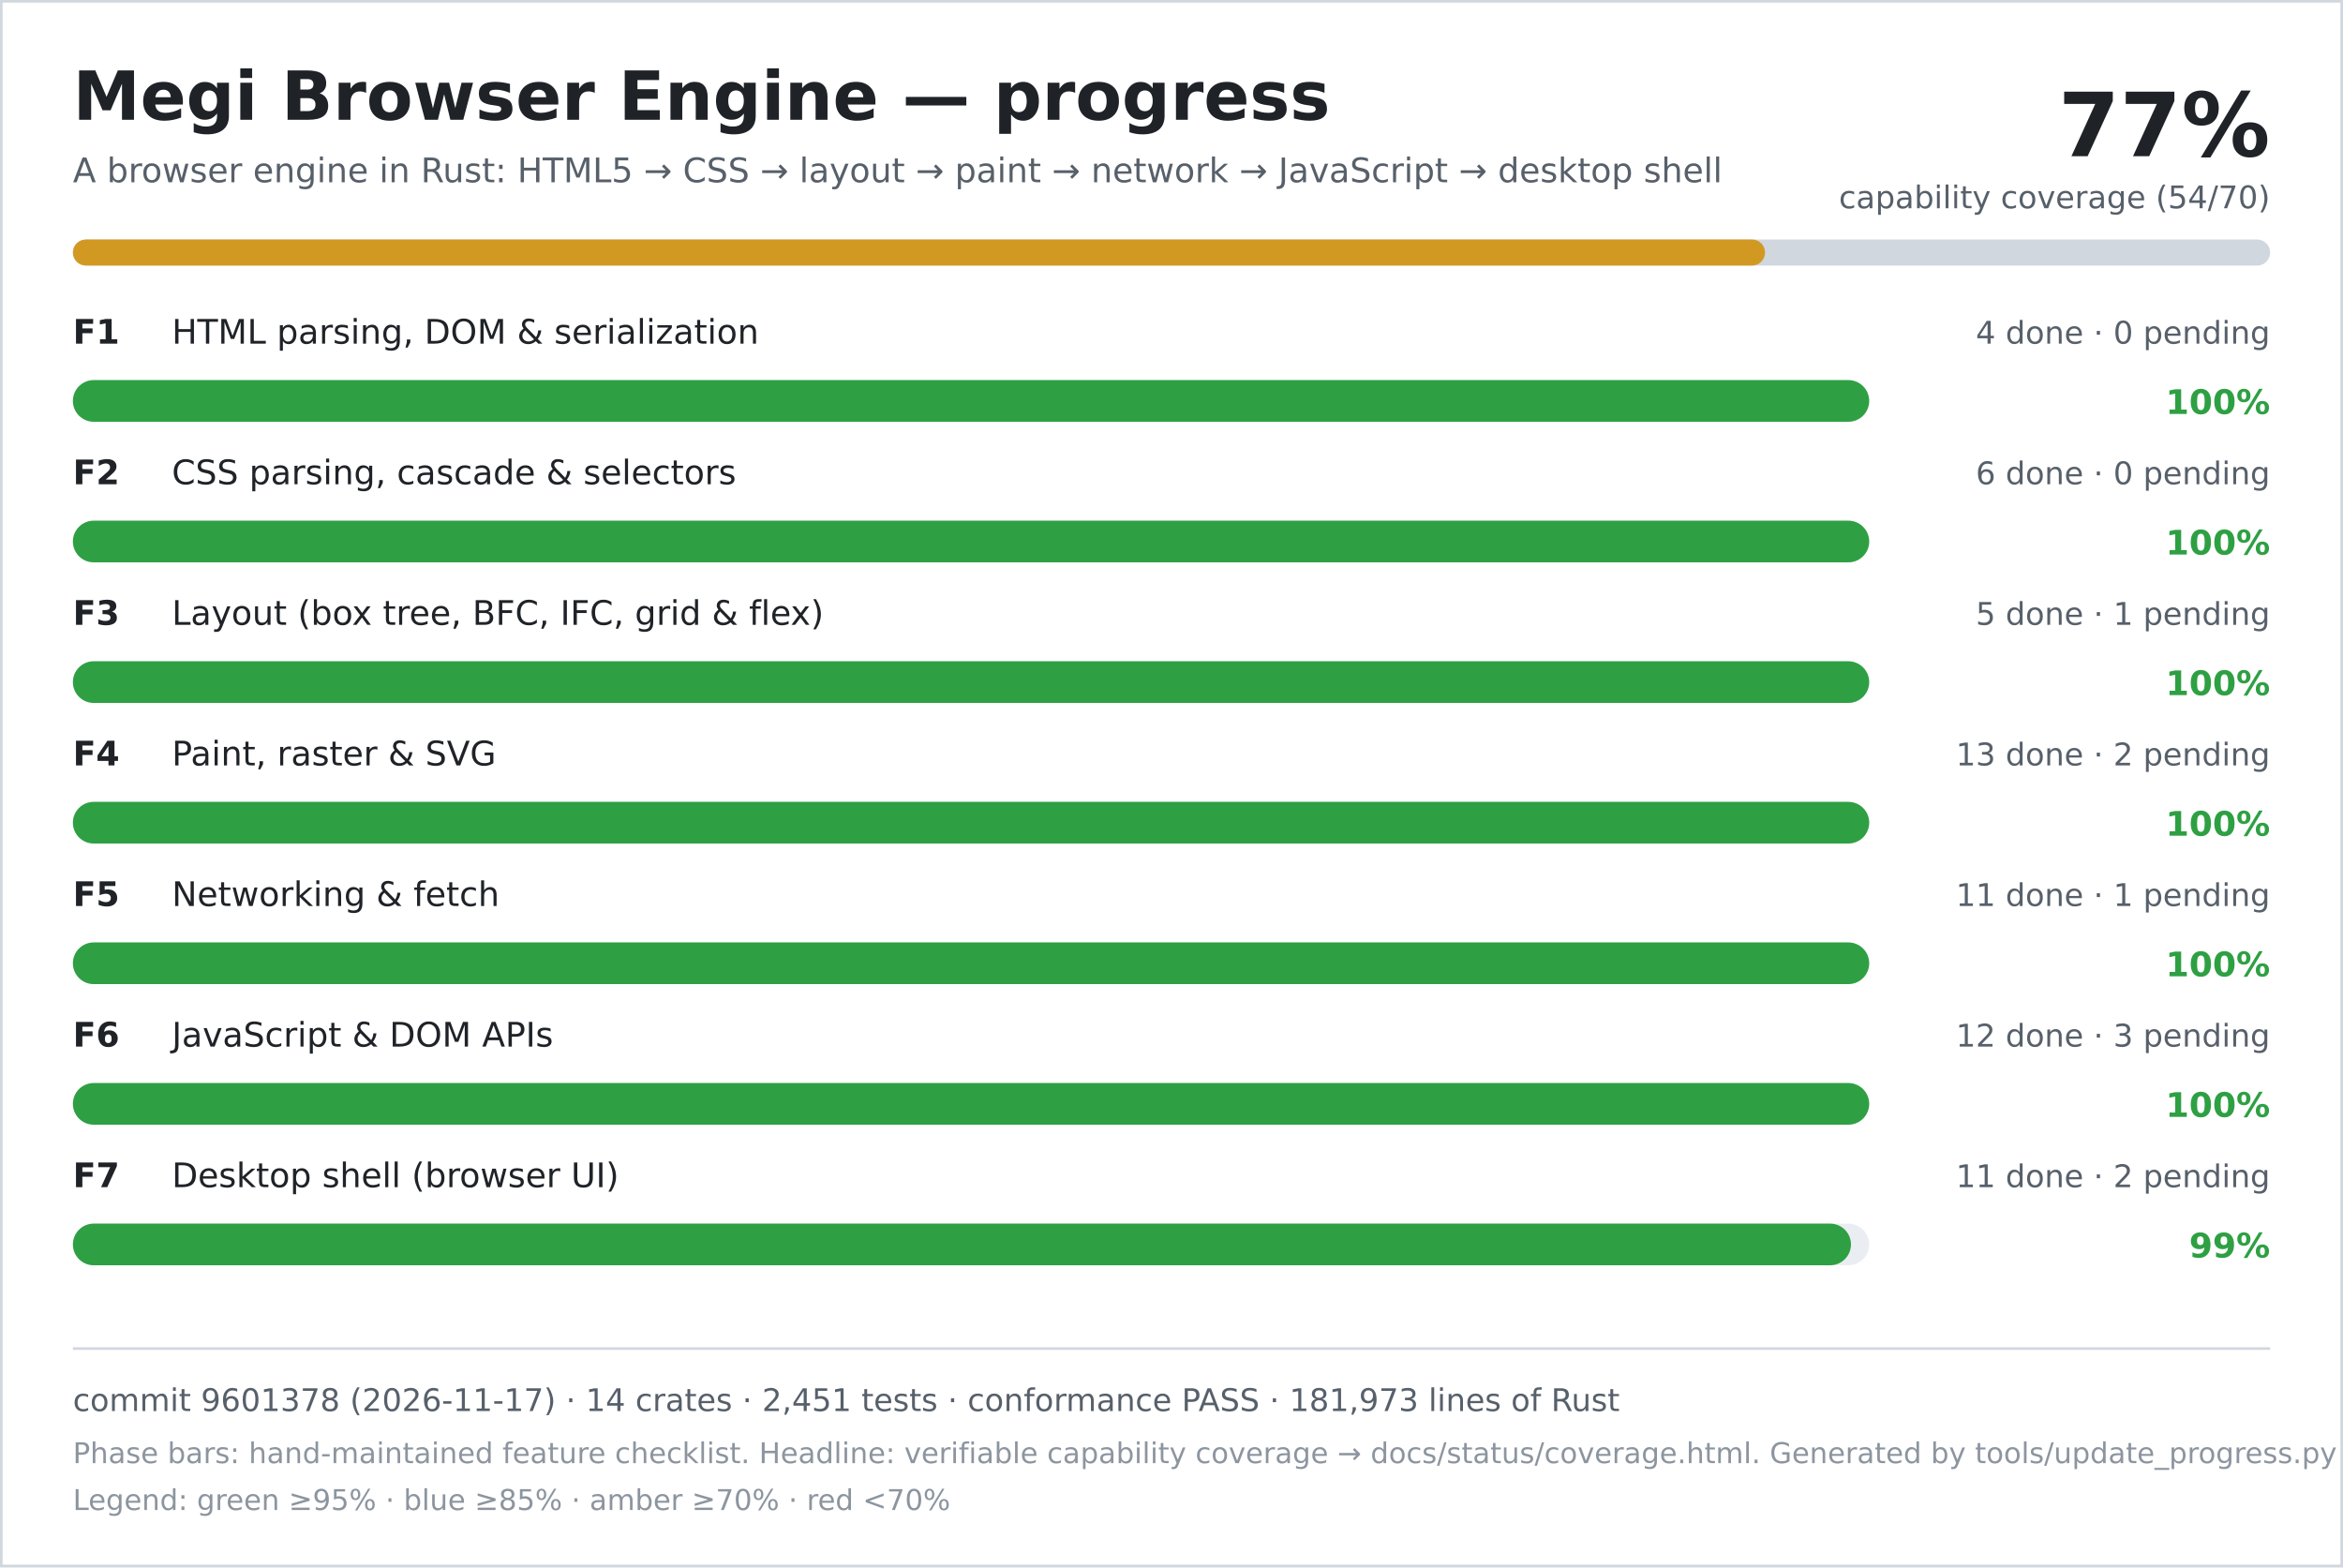
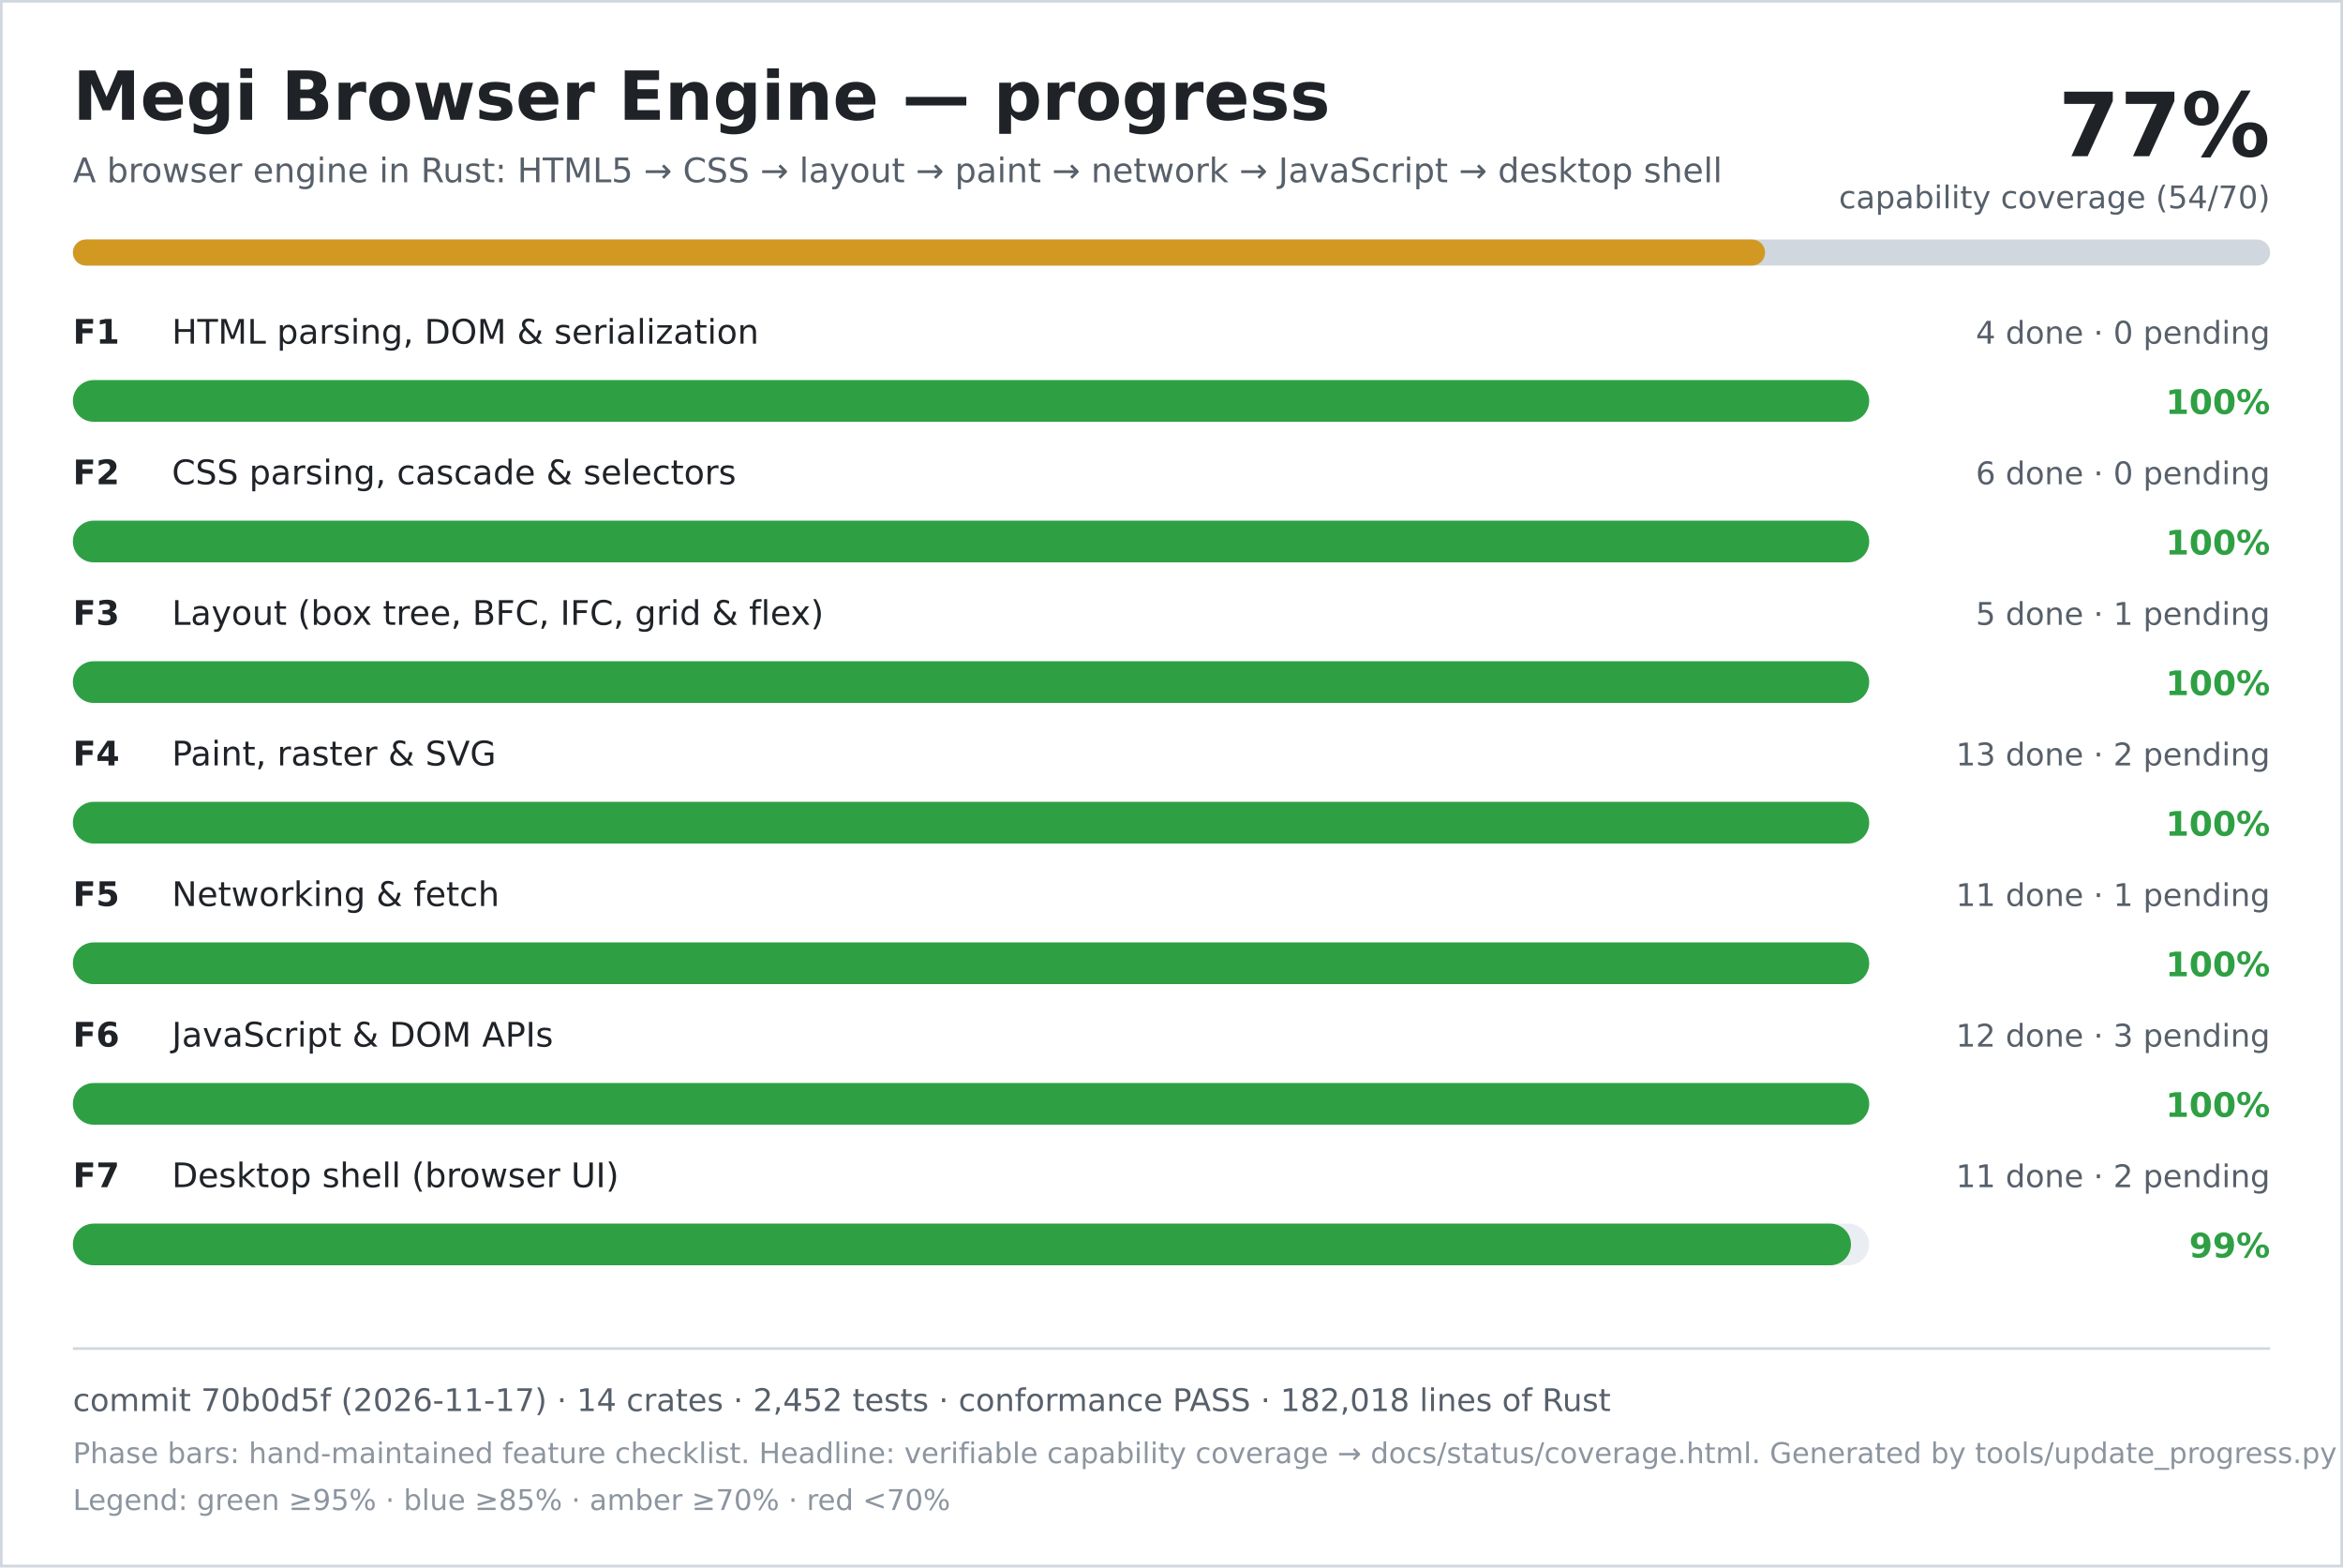
<svg xmlns="http://www.w3.org/2000/svg" width="900" height="602" viewBox="0 0 900 602" role="img" aria-labelledby="title desc">
  <rect width="900" height="602" fill="#ffffff" />
  <rect x="0.5" y="0.5" width="899" height="601" fill="none" stroke="#d0d7de" />
  <text x="28" y="46" font-family="DejaVu Sans, Verdana, sans-serif" font-size="26" font-weight="700" fill="#1f2328">Megi Browser Engine — progress</text>
  <text x="28" y="70" font-family="DejaVu Sans, Verdana, sans-serif" font-size="13" fill="#57606a">A browser engine in Rust: HTML5 → CSS → layout → paint → network → JavaScript → desktop shell</text>
  <text x="872" y="60" text-anchor="end" font-family="DejaVu Sans, Verdana, sans-serif" font-size="34" font-weight="700" fill="#1f2328">77%</text>
  <text x="872" y="80" text-anchor="end" font-family="DejaVu Sans, Verdana, sans-serif" font-size="12" fill="#57606a">capability coverage (54/70)</text>
  <rect x="28" y="92" width="844" height="10" rx="5" fill="#d0d7de" />
  <rect x="28" y="92" width="650" height="10" rx="5" fill="#d29922" />
  <text x="28" y="132" font-family="DejaVu Sans, Verdana, sans-serif" font-size="13" font-weight="700" fill="#1f2328">F1</text>
  <text x="66" y="132" font-family="DejaVu Sans, Verdana, sans-serif" font-size="13" fill="#1f2328">HTML parsing, DOM &amp; serialization</text>
  <text x="872" y="132" text-anchor="end" font-family="DejaVu Sans, Verdana, sans-serif" font-size="12" fill="#57606a">4 done · 0 pending</text>
  <rect x="28" y="146" width="690" height="16" rx="8" fill="#eaeef2" />
  <rect x="28" y="146" width="690" height="16" rx="8" fill="#2ea043" />
  <text x="872" y="159" text-anchor="end" font-family="DejaVu Sans, Verdana, sans-serif" font-size="13" font-weight="700" fill="#2ea043">100%</text>
  <text x="28" y="186" font-family="DejaVu Sans, Verdana, sans-serif" font-size="13" font-weight="700" fill="#1f2328">F2</text>
  <text x="66" y="186" font-family="DejaVu Sans, Verdana, sans-serif" font-size="13" fill="#1f2328">CSS parsing, cascade &amp; selectors</text>
  <text x="872" y="186" text-anchor="end" font-family="DejaVu Sans, Verdana, sans-serif" font-size="12" fill="#57606a">6 done · 0 pending</text>
  <rect x="28" y="200" width="690" height="16" rx="8" fill="#eaeef2" />
  <rect x="28" y="200" width="690" height="16" rx="8" fill="#2ea043" />
  <text x="872" y="213" text-anchor="end" font-family="DejaVu Sans, Verdana, sans-serif" font-size="13" font-weight="700" fill="#2ea043">100%</text>
  <text x="28" y="240" font-family="DejaVu Sans, Verdana, sans-serif" font-size="13" font-weight="700" fill="#1f2328">F3</text>
  <text x="66" y="240" font-family="DejaVu Sans, Verdana, sans-serif" font-size="13" fill="#1f2328">Layout (box tree, BFC, IFC, grid &amp; flex)</text>
  <text x="872" y="240" text-anchor="end" font-family="DejaVu Sans, Verdana, sans-serif" font-size="12" fill="#57606a">5 done · 1 pending</text>
  <rect x="28" y="254" width="690" height="16" rx="8" fill="#eaeef2" />
  <rect x="28" y="254" width="690" height="16" rx="8" fill="#2ea043" />
  <text x="872" y="267" text-anchor="end" font-family="DejaVu Sans, Verdana, sans-serif" font-size="13" font-weight="700" fill="#2ea043">100%</text>
  <text x="28" y="294" font-family="DejaVu Sans, Verdana, sans-serif" font-size="13" font-weight="700" fill="#1f2328">F4</text>
  <text x="66" y="294" font-family="DejaVu Sans, Verdana, sans-serif" font-size="13" fill="#1f2328">Paint, raster &amp; SVG</text>
  <text x="872" y="294" text-anchor="end" font-family="DejaVu Sans, Verdana, sans-serif" font-size="12" fill="#57606a">13 done · 2 pending</text>
  <rect x="28" y="308" width="690" height="16" rx="8" fill="#eaeef2" />
  <rect x="28" y="308" width="690" height="16" rx="8" fill="#2ea043" />
  <text x="872" y="321" text-anchor="end" font-family="DejaVu Sans, Verdana, sans-serif" font-size="13" font-weight="700" fill="#2ea043">100%</text>
  <text x="28" y="348" font-family="DejaVu Sans, Verdana, sans-serif" font-size="13" font-weight="700" fill="#1f2328">F5</text>
  <text x="66" y="348" font-family="DejaVu Sans, Verdana, sans-serif" font-size="13" fill="#1f2328">Networking &amp; fetch</text>
  <text x="872" y="348" text-anchor="end" font-family="DejaVu Sans, Verdana, sans-serif" font-size="12" fill="#57606a">11 done · 1 pending</text>
  <rect x="28" y="362" width="690" height="16" rx="8" fill="#eaeef2" />
  <rect x="28" y="362" width="690" height="16" rx="8" fill="#2ea043" />
  <text x="872" y="375" text-anchor="end" font-family="DejaVu Sans, Verdana, sans-serif" font-size="13" font-weight="700" fill="#2ea043">100%</text>
  <text x="28" y="402" font-family="DejaVu Sans, Verdana, sans-serif" font-size="13" font-weight="700" fill="#1f2328">F6</text>
  <text x="66" y="402" font-family="DejaVu Sans, Verdana, sans-serif" font-size="13" fill="#1f2328">JavaScript &amp; DOM APIs</text>
  <text x="872" y="402" text-anchor="end" font-family="DejaVu Sans, Verdana, sans-serif" font-size="12" fill="#57606a">12 done · 3 pending</text>
  <rect x="28" y="416" width="690" height="16" rx="8" fill="#eaeef2" />
  <rect x="28" y="416" width="690" height="16" rx="8" fill="#2ea043" />
  <text x="872" y="429" text-anchor="end" font-family="DejaVu Sans, Verdana, sans-serif" font-size="13" font-weight="700" fill="#2ea043">100%</text>
  <text x="28" y="456" font-family="DejaVu Sans, Verdana, sans-serif" font-size="13" font-weight="700" fill="#1f2328">F7</text>
  <text x="66" y="456" font-family="DejaVu Sans, Verdana, sans-serif" font-size="13" fill="#1f2328">Desktop shell (browser UI)</text>
  <text x="872" y="456" text-anchor="end" font-family="DejaVu Sans, Verdana, sans-serif" font-size="12" fill="#57606a">11 done · 2 pending</text>
  <rect x="28" y="470" width="690" height="16" rx="8" fill="#eaeef2" />
  <rect x="28" y="470" width="683" height="16" rx="8" fill="#2ea043" />
  <text x="872" y="483" text-anchor="end" font-family="DejaVu Sans, Verdana, sans-serif" font-size="13" font-weight="700" fill="#2ea043">99%</text>
  <line x1="28" y1="518" x2="872" y2="518" stroke="#d0d7de" />
-   <text x="28" y="542" font-family="DejaVu Sans, Verdana, sans-serif" font-size="12" fill="#57606a">commit 9601378 (2026-11-17) · 14 crates · 2,451 tests · conformance PASS · 181,973 lines of Rust</text>
+   <text x="28" y="542" font-family="DejaVu Sans, Verdana, sans-serif" font-size="12" fill="#57606a">commit 70b0d5f (2026-11-17) · 14 crates · 2,452 tests · conformance PASS · 182,018 lines of Rust</text>
  <text x="28" y="562" font-family="DejaVu Sans, Verdana, sans-serif" font-size="11" fill="#8c959f">Phase bars: hand-maintained feature checklist. Headline: verifiable capability coverage → docs/status/coverage.html. Generated by tools/update_progress.py — do not edit.</text>
  <text x="28" y="580" font-family="DejaVu Sans, Verdana, sans-serif" font-size="11" fill="#8c959f">Legend: green ≥95% · blue ≥85% · amber ≥70% · red &lt;70%</text>
</svg>
